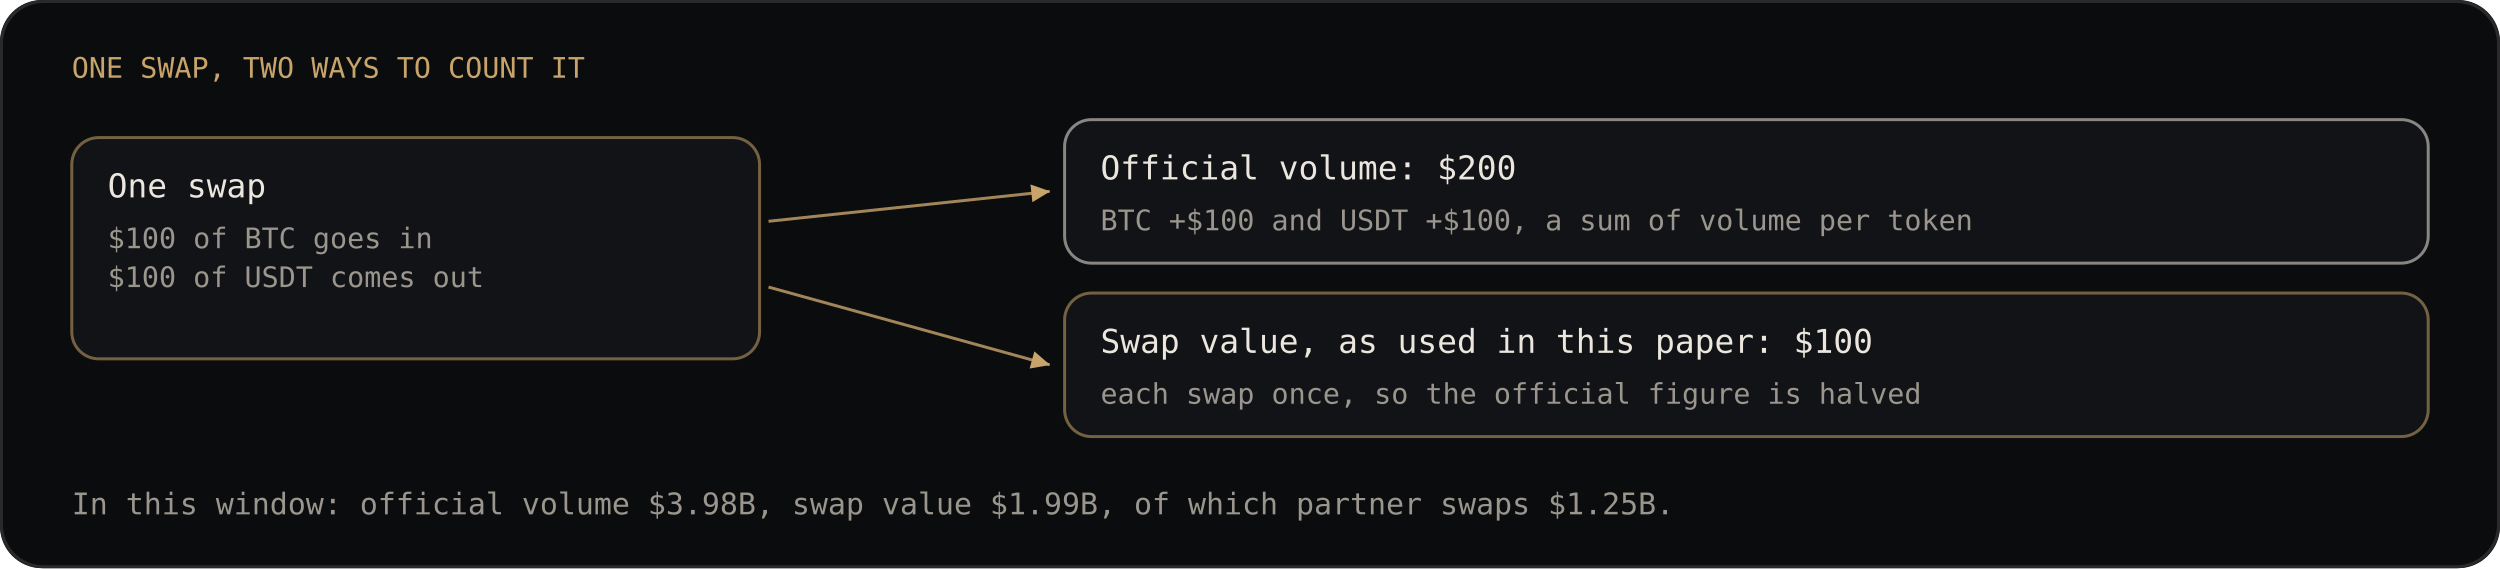
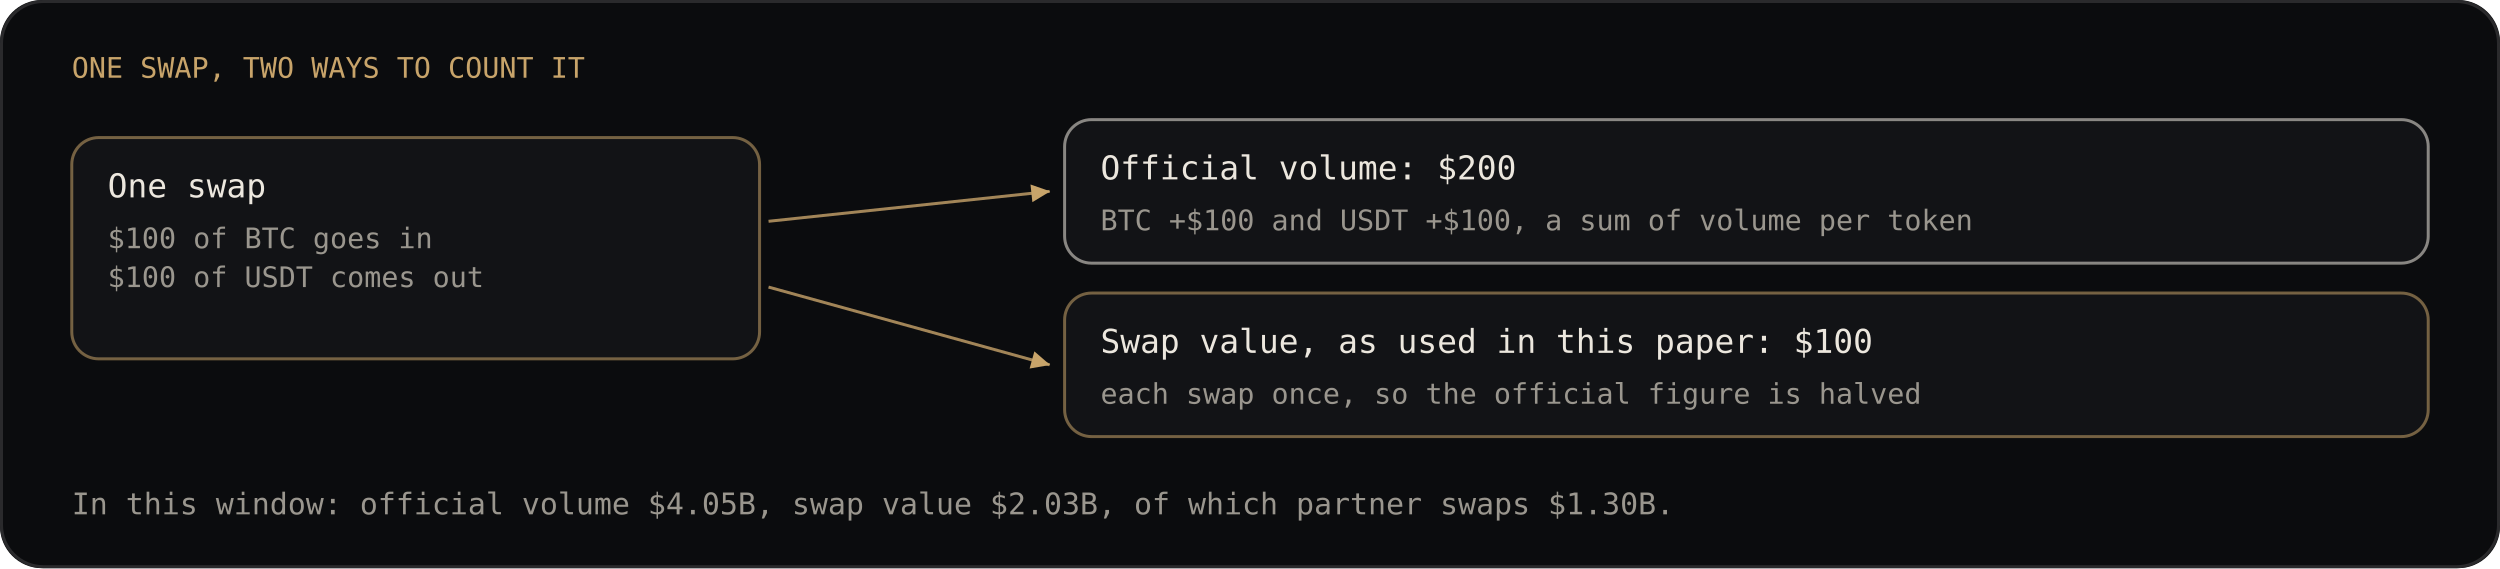
<svg xmlns="http://www.w3.org/2000/svg" viewBox="0 0 836 190" width="836" height="190" font-family="'JetBrains Mono', ui-monospace, SFMono-Regular, Menlo, Consolas, monospace" font-size="9">
  <rect width="836" height="190" rx="14" fill="#0b0c0e" />
  <rect x="0.5" y="0.5" width="835" height="189" rx="14" fill="none" stroke="#2a2a2c" />
  <defs>
    <marker id="tip" viewBox="0 0 8 8" refX="7" refY="4" markerWidth="7" markerHeight="7" orient="auto">
      <path d="M0 0.6 L7.2 4 L0 7.4 Z" fill="#c8a46a" />
    </marker>
  </defs>
  <text x="24.0" y="26.0" fill="#c8a46a" font-size="9.5" font-weight="500" text-anchor="start">ONE SWAP, TWO WAYS TO COUNT IT</text>
  <rect x="24.0" y="46.0" width="230.0" height="74.0" rx="9" fill="#121316" stroke="#c8a46a" stroke-opacity="0.55" />
  <text x="36.0" y="66.0" fill="#ece7de" font-size="11" font-weight="500" text-anchor="start">One swap</text>
  <text x="36.0" y="83.0" fill="#9a968e" font-size="9.5" font-weight="400" text-anchor="start">$100 of BTC goes in</text>
  <text x="36.0" y="96.0" fill="#9a968e" font-size="9.5" font-weight="400" text-anchor="start">$100 of USDT comes out</text>
  <rect x="356.0" y="40.0" width="456.0" height="48.0" rx="9" fill="#121316" stroke="#ece7de" stroke-opacity="0.55" />
  <text x="368.0" y="60.0" fill="#ece7de" font-size="11" font-weight="500" text-anchor="start">Official volume: $200</text>
  <text x="368.0" y="77.0" fill="#9a968e" font-size="9.5" font-weight="400" text-anchor="start">BTC +$100 and USDT +$100, a sum of volume per token</text>
  <rect x="356.0" y="98.0" width="456.0" height="48.0" rx="9" fill="#121316" stroke="#c8a46a" stroke-opacity="0.55" />
  <text x="368.0" y="118.0" fill="#ece7de" font-size="11" font-weight="500" text-anchor="start">Swap value, as used in this paper: $100</text>
  <text x="368.0" y="135.0" fill="#9a968e" font-size="9.5" font-weight="400" text-anchor="start">each swap once, so the official figure is halved</text>
  <line x1="257.0" y1="74.0" x2="351.0" y2="64.0" stroke="#c8a46a" stroke-opacity="0.8" marker-end="url(#tip)" />
  <line x1="257.0" y1="96.0" x2="351.0" y2="122.0" stroke="#c8a46a" stroke-opacity="0.8" marker-end="url(#tip)" />
-   <text x="24.0" y="172.0" fill="#9a968e" font-size="10" font-weight="400" text-anchor="start">In this window: official volume $3.98B, swap value $1.99B, of which partner swaps $1.25B.</text>
+   <text x="24.0" y="172.0" fill="#9a968e" font-size="10" font-weight="400" text-anchor="start">In this window: official volume $4.05B, swap value $2.03B, of which partner swaps $1.30B.</text>
</svg>
